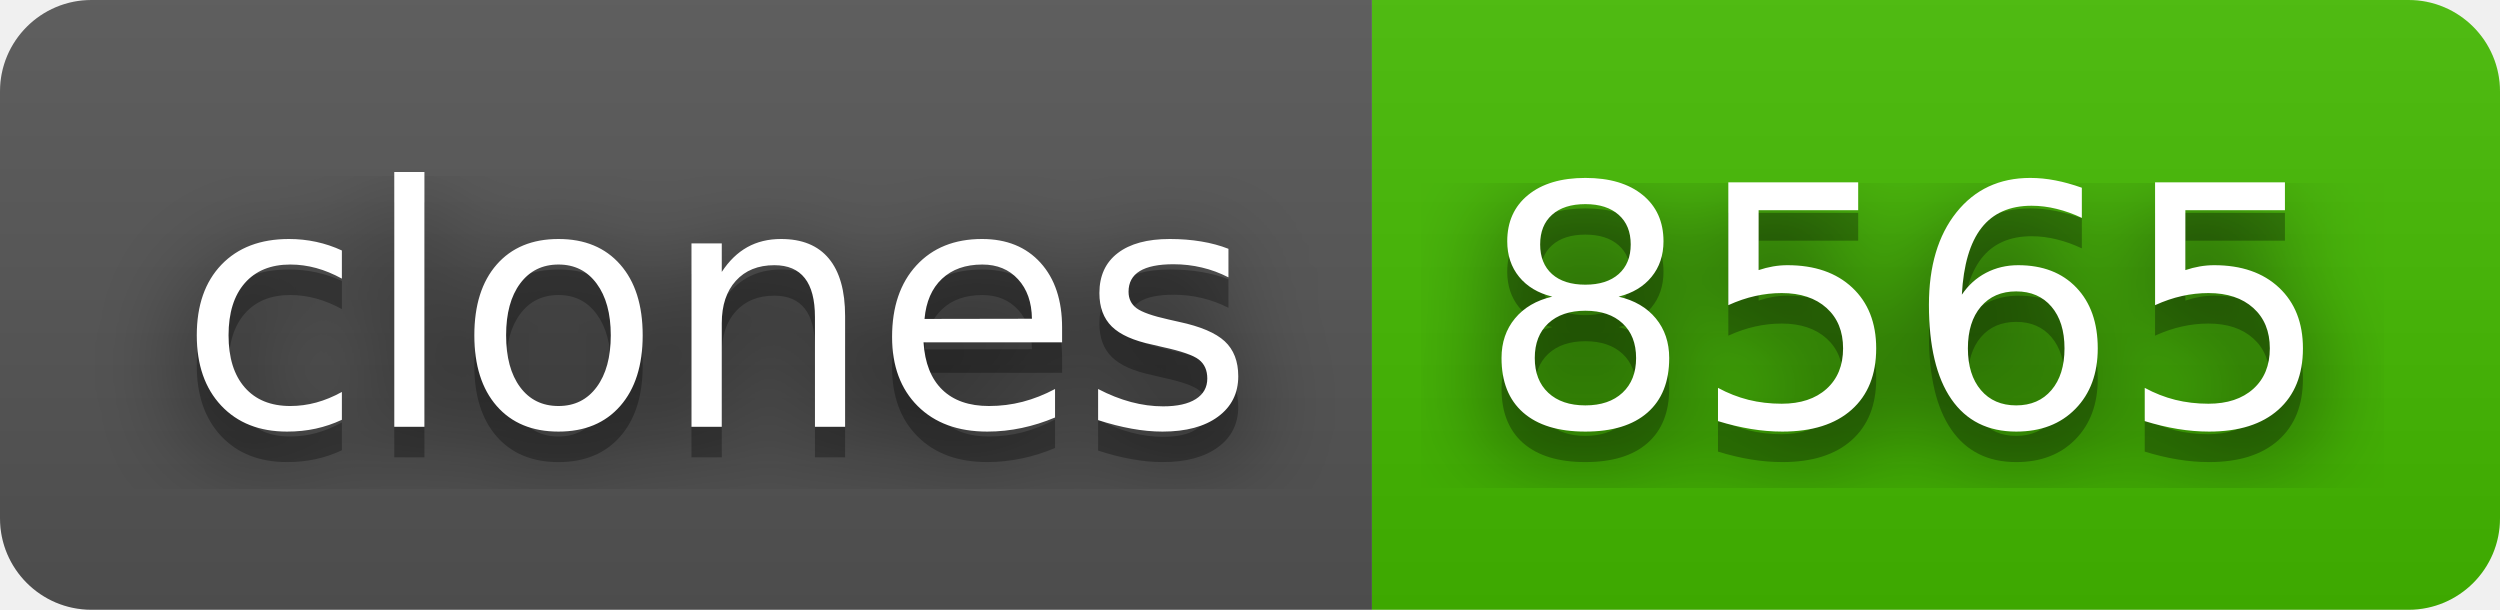
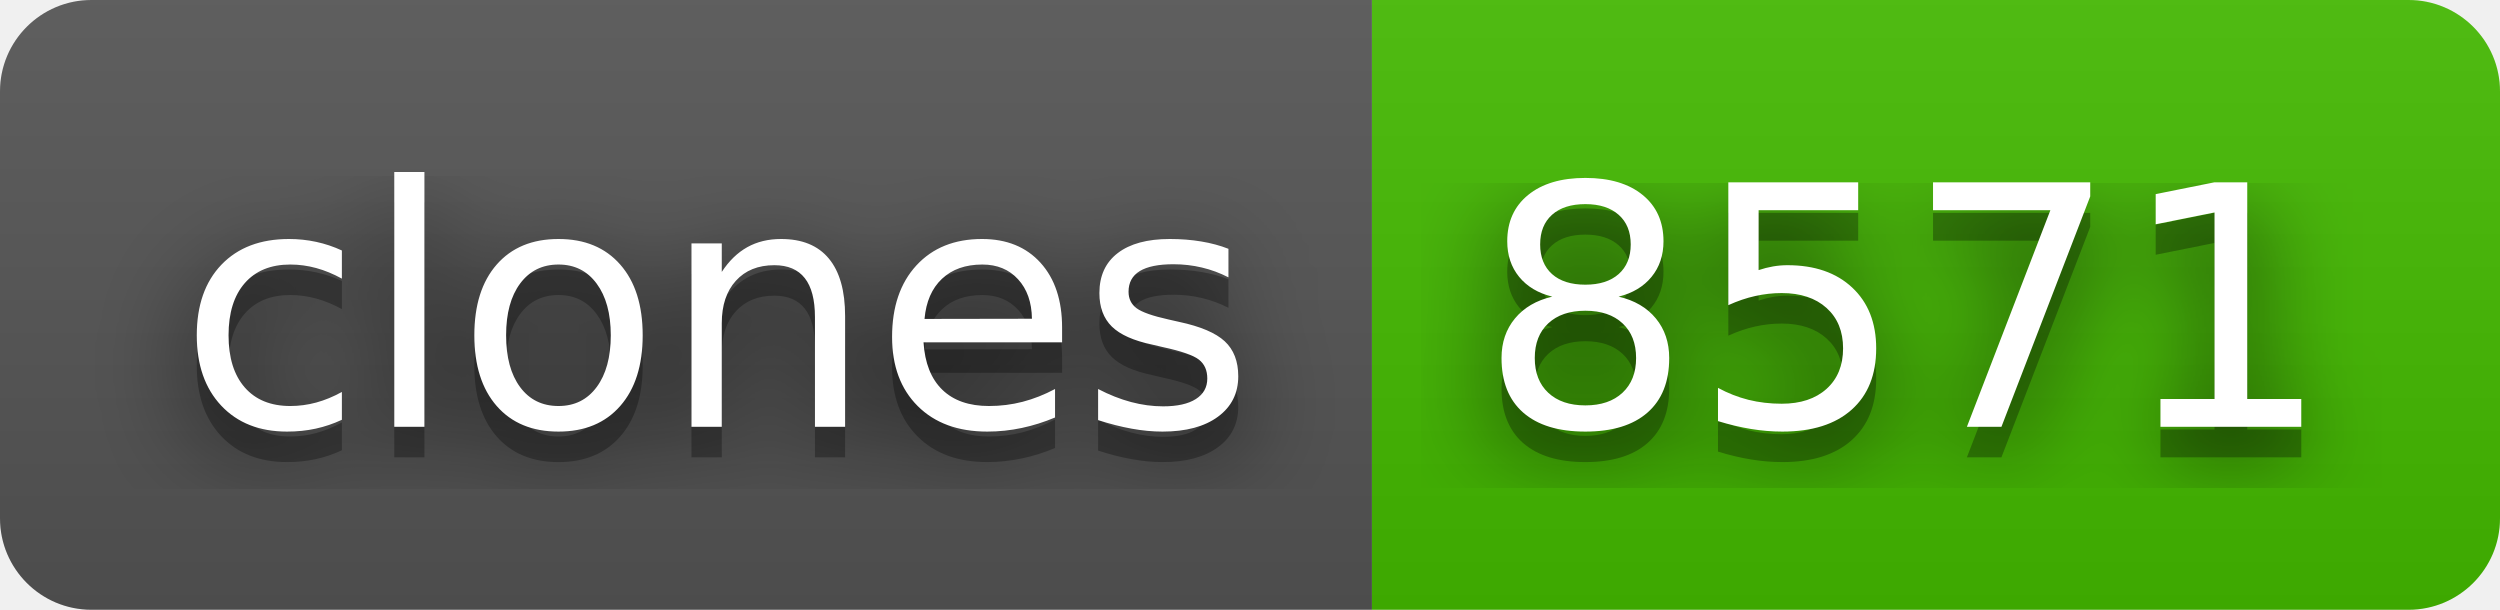
- <svg xmlns="http://www.w3.org/2000/svg" width="82" height="20" role="img" aria-label="clones: 8565">
+ <svg xmlns="http://www.w3.org/2000/svg" width="82" height="20" role="img" aria-label="clones: 8571">
  <filter id="blur">
    <feGaussianBlur stdDeviation="16" />
  </filter>
  <linearGradient id="s" x2="0" y2="100%">
    <stop offset="0" stop-color="#bbb" stop-opacity=".1" />
    <stop offset="1" stop-opacity=".1" />
  </linearGradient>
  <clipPath id="r">
    <rect width="82" height="20" rx="3" />
  </clipPath>
  <g clip-path="url(#r)">
    <rect width="45" height="20" fill="#555" />
    <rect x="45" width="37" height="20" fill="#4b0" />
    <rect width="82" height="20" fill="url(#s)" />
  </g>
  <g fill="#fff" text-anchor="middle" font-family="Verdana,Geneva,DejaVu Sans,sans-serif" text-rendering="geometricPrecision" font-size="110">
    <g transform="scale(.1)">
      <g aria-hidden="true" fill="#010101">
        <text x="235" y="150" fill-opacity=".8" filter="url(#blur)" textLength="350">clones</text>
        <text x="235" y="150" fill-opacity=".3" textLength="350">clones</text>
      </g>
      <text x="235" y="140" textLength="350">clones</text>
    </g>
    <g transform="scale(.1)">
      <g aria-hidden="true" fill="#010101">
-         <text x="625" y="150" fill-opacity=".8" filter="url(#blur)" textLength="270">8565</text>
-         <text x="625" y="150" fill-opacity=".3" textLength="270">8565</text>
+         <text x="625" y="150" fill-opacity=".8" filter="url(#blur)" textLength="270">8571</text>
+         <text x="625" y="150" fill-opacity=".3" textLength="270">8571</text>
      </g>
-       <text x="625" y="140" textLength="270">8565</text>
+       <text x="625" y="140" textLength="270">8571</text>
    </g>
  </g>
</svg>
